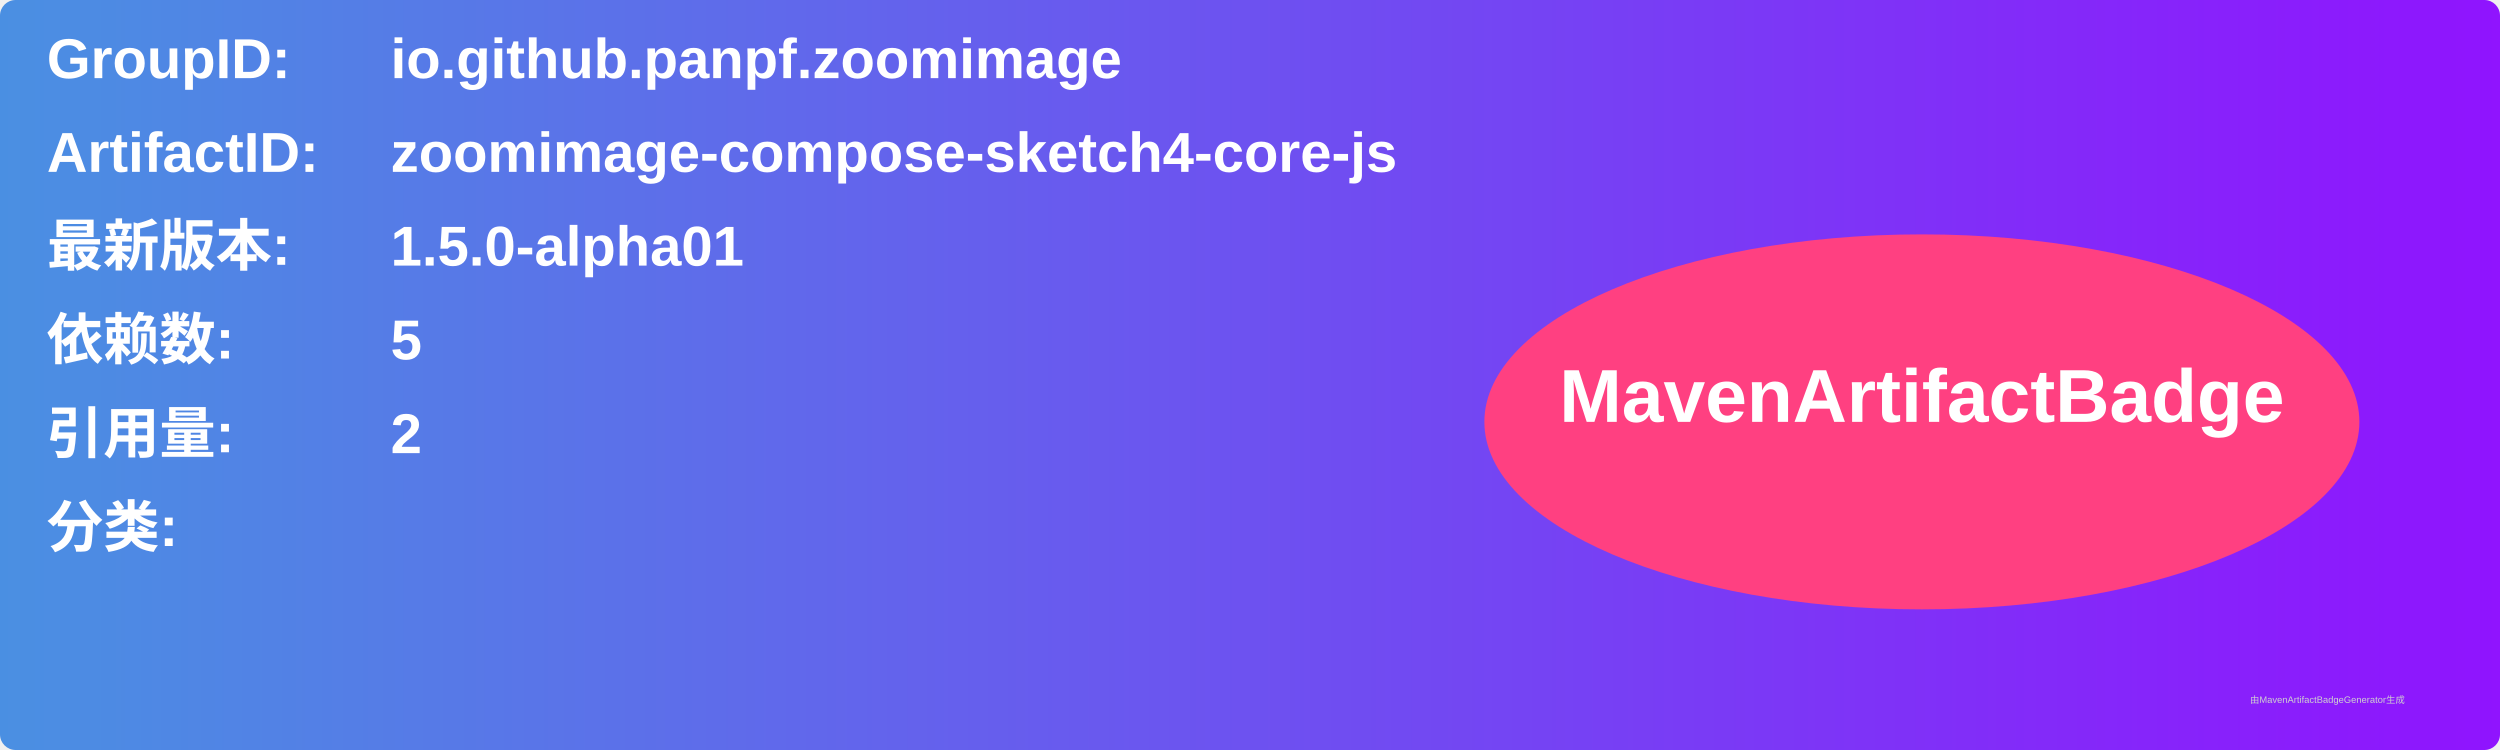
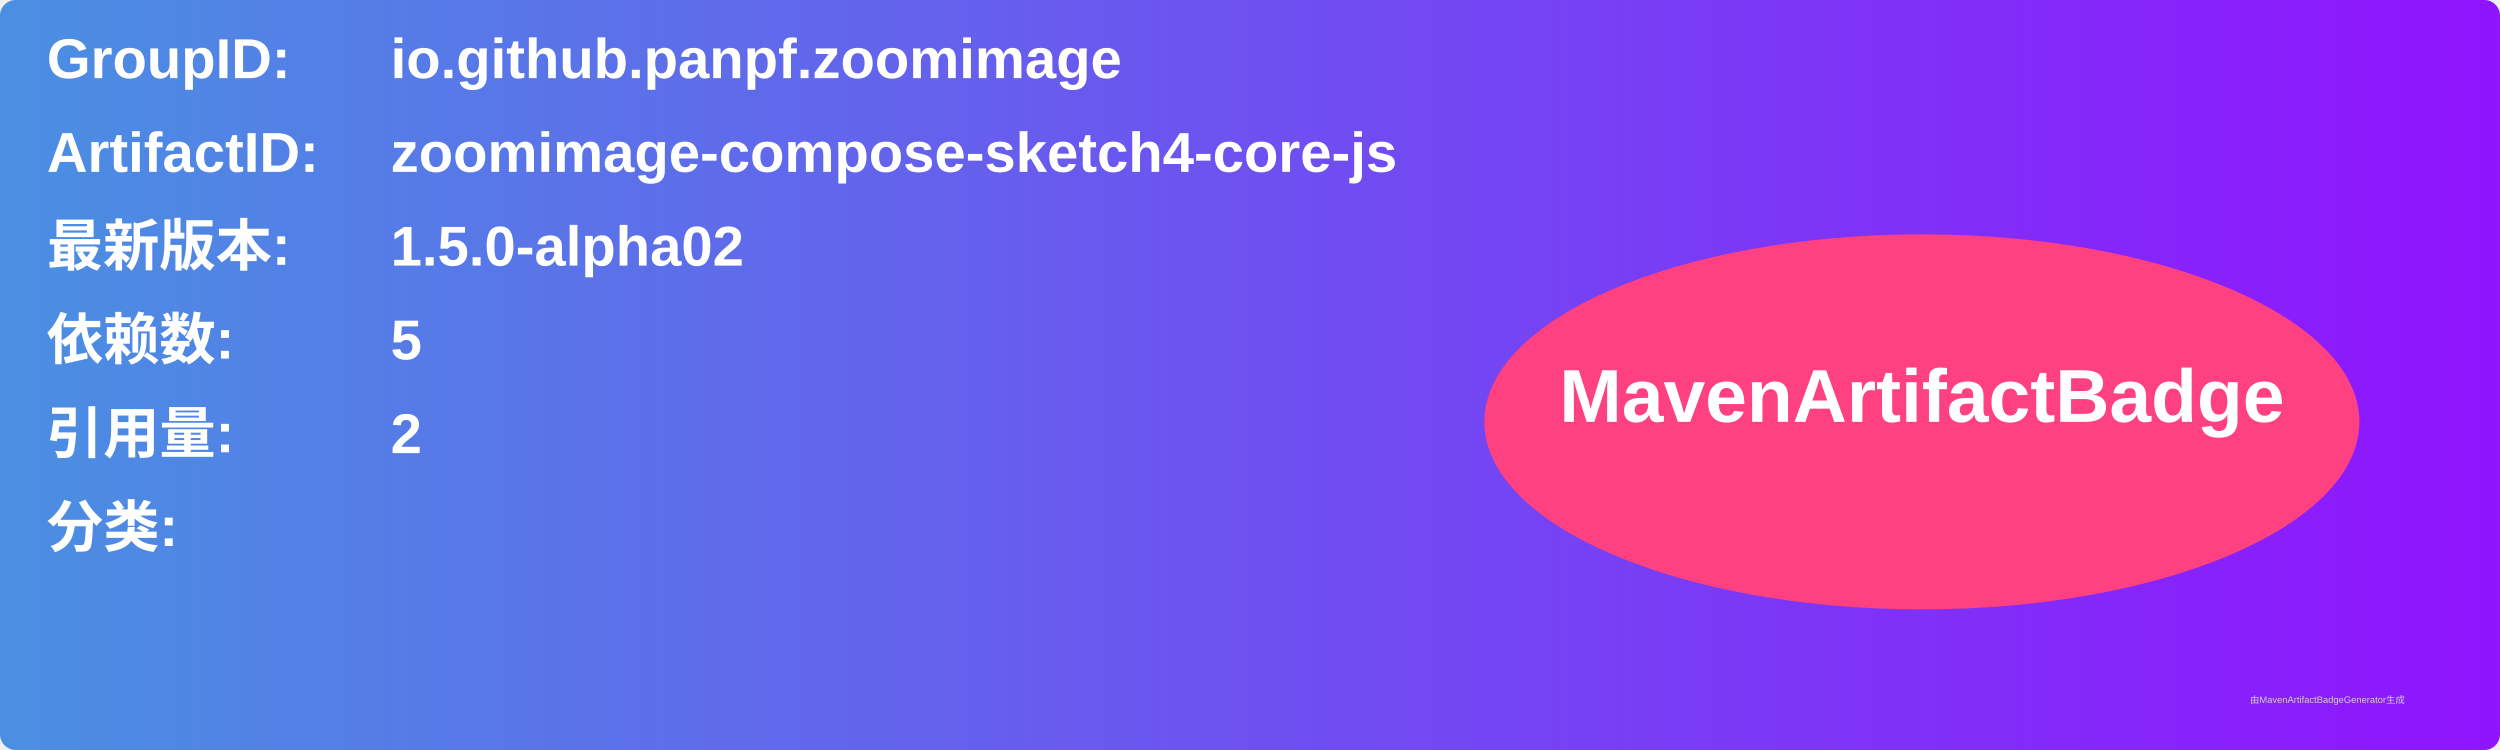
<svg xmlns="http://www.w3.org/2000/svg" width="800" height="240" viewBox="0 0 800 240">
  <linearGradient id="grad" x1="0%" y1="0%" x2="100%" y2="0%">
    <stop offset="0%" stop-color="#4a90e2" />
    <stop offset="100%" stop-color="#9013fe" />
  </linearGradient>
  <rect width="100%" height="100%" rx="5" ry="5" fill="url(#grad)" />
  <g transform="translate(15, 15)">
    <text x="0" y="10" font-family="Arial" font-size="18" fill="white" font-weight="bold" width="260">GroupID:</text>
    <text x="110" y="10" font-family="Arial" font-size="18" fill="white" font-weight="bold" width="460">io.github.panpf.zoomimage</text>
    <text x="0" y="40" font-family="Arial" font-size="18" fill="white" font-weight="bold" width="260">ArtifactID:</text>
    <text x="110" y="40" font-family="Arial" font-size="18" fill="white" font-weight="bold" width="460">zoomimage-compose-sketch4-core-js</text>
    <text x="0" y="70" font-family="Arial" font-size="18" fill="white" font-weight="bold">最新版本:</text>
    <text x="110" y="70" font-family="Arial" font-size="18" fill="white" font-weight="bold">
-       <tspan font-weight="bold">1.5.0-alpha01</tspan>
+       <tspan font-weight="bold">1.5.0-alpha02</tspan>
    </text>
    <text x="0" y="100" font-family="Arial" font-size="18" fill="white" font-weight="bold">依赖数: </text>
    <text x="110" y="100" font-family="Arial" font-size="18" fill="white">
      <tspan font-weight="bold">5</tspan>
    </text>
    <text x="0" y="130" font-family="Arial" font-size="18" fill="white" font-weight="bold">引用量: </text>
    <text x="110" y="130" font-family="Arial" font-size="18" fill="white">
      <tspan font-weight="bold">2</tspan>
    </text>
    <text x="0" y="160" font-family="Arial" font-size="18" fill="white" font-weight="bold">分类:</text>
    <text x="10" y="190" font-family="Arial" font-size="10" fill="white">
      <tspan font-weight="bold" />
    </text>
    <ellipse cx="600" cy="120" rx="140" ry="60" fill="#ff4081" />
    <text x="600" y="120" text-anchor="middle" font-family="Arial" font-size="24" fill="white" font-weight="bold">MavenArtifactBadge</text>
  </g>
  <text x="720" y="225" font-family="Arial" font-size="3" fill="#d0d0d0">由MavenArtifactBadgeGenerator生成</text>
</svg>
